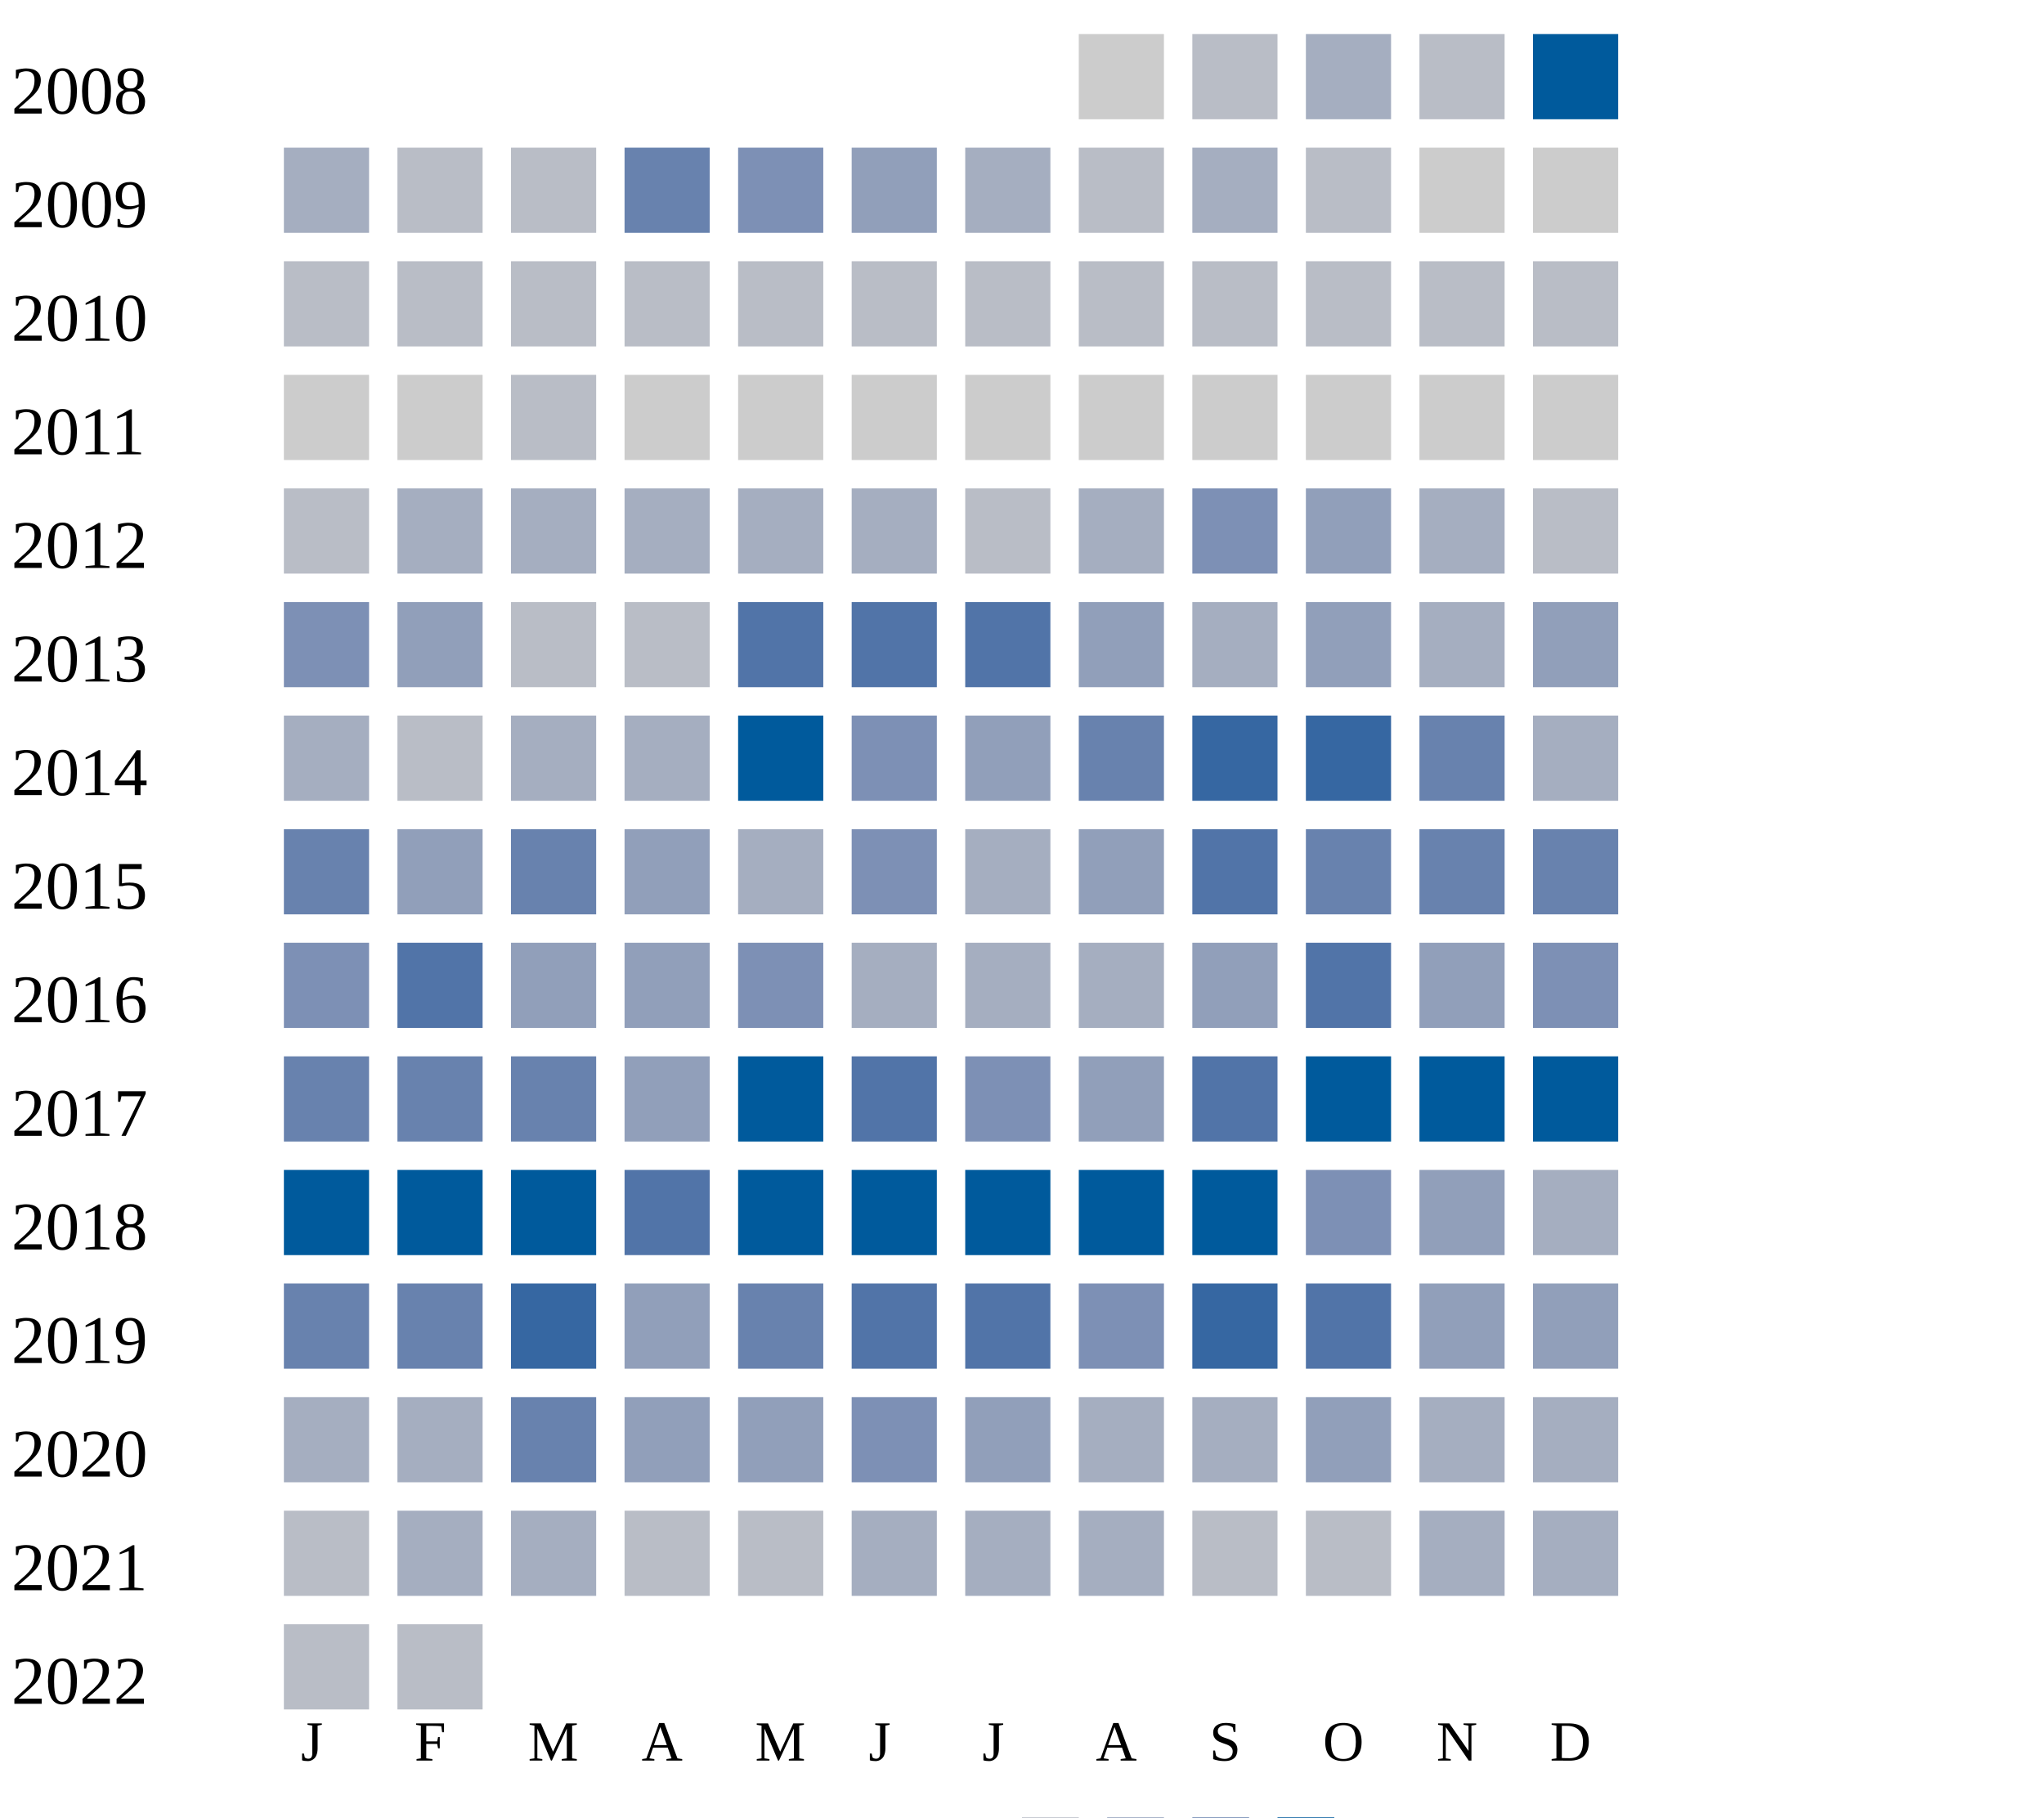
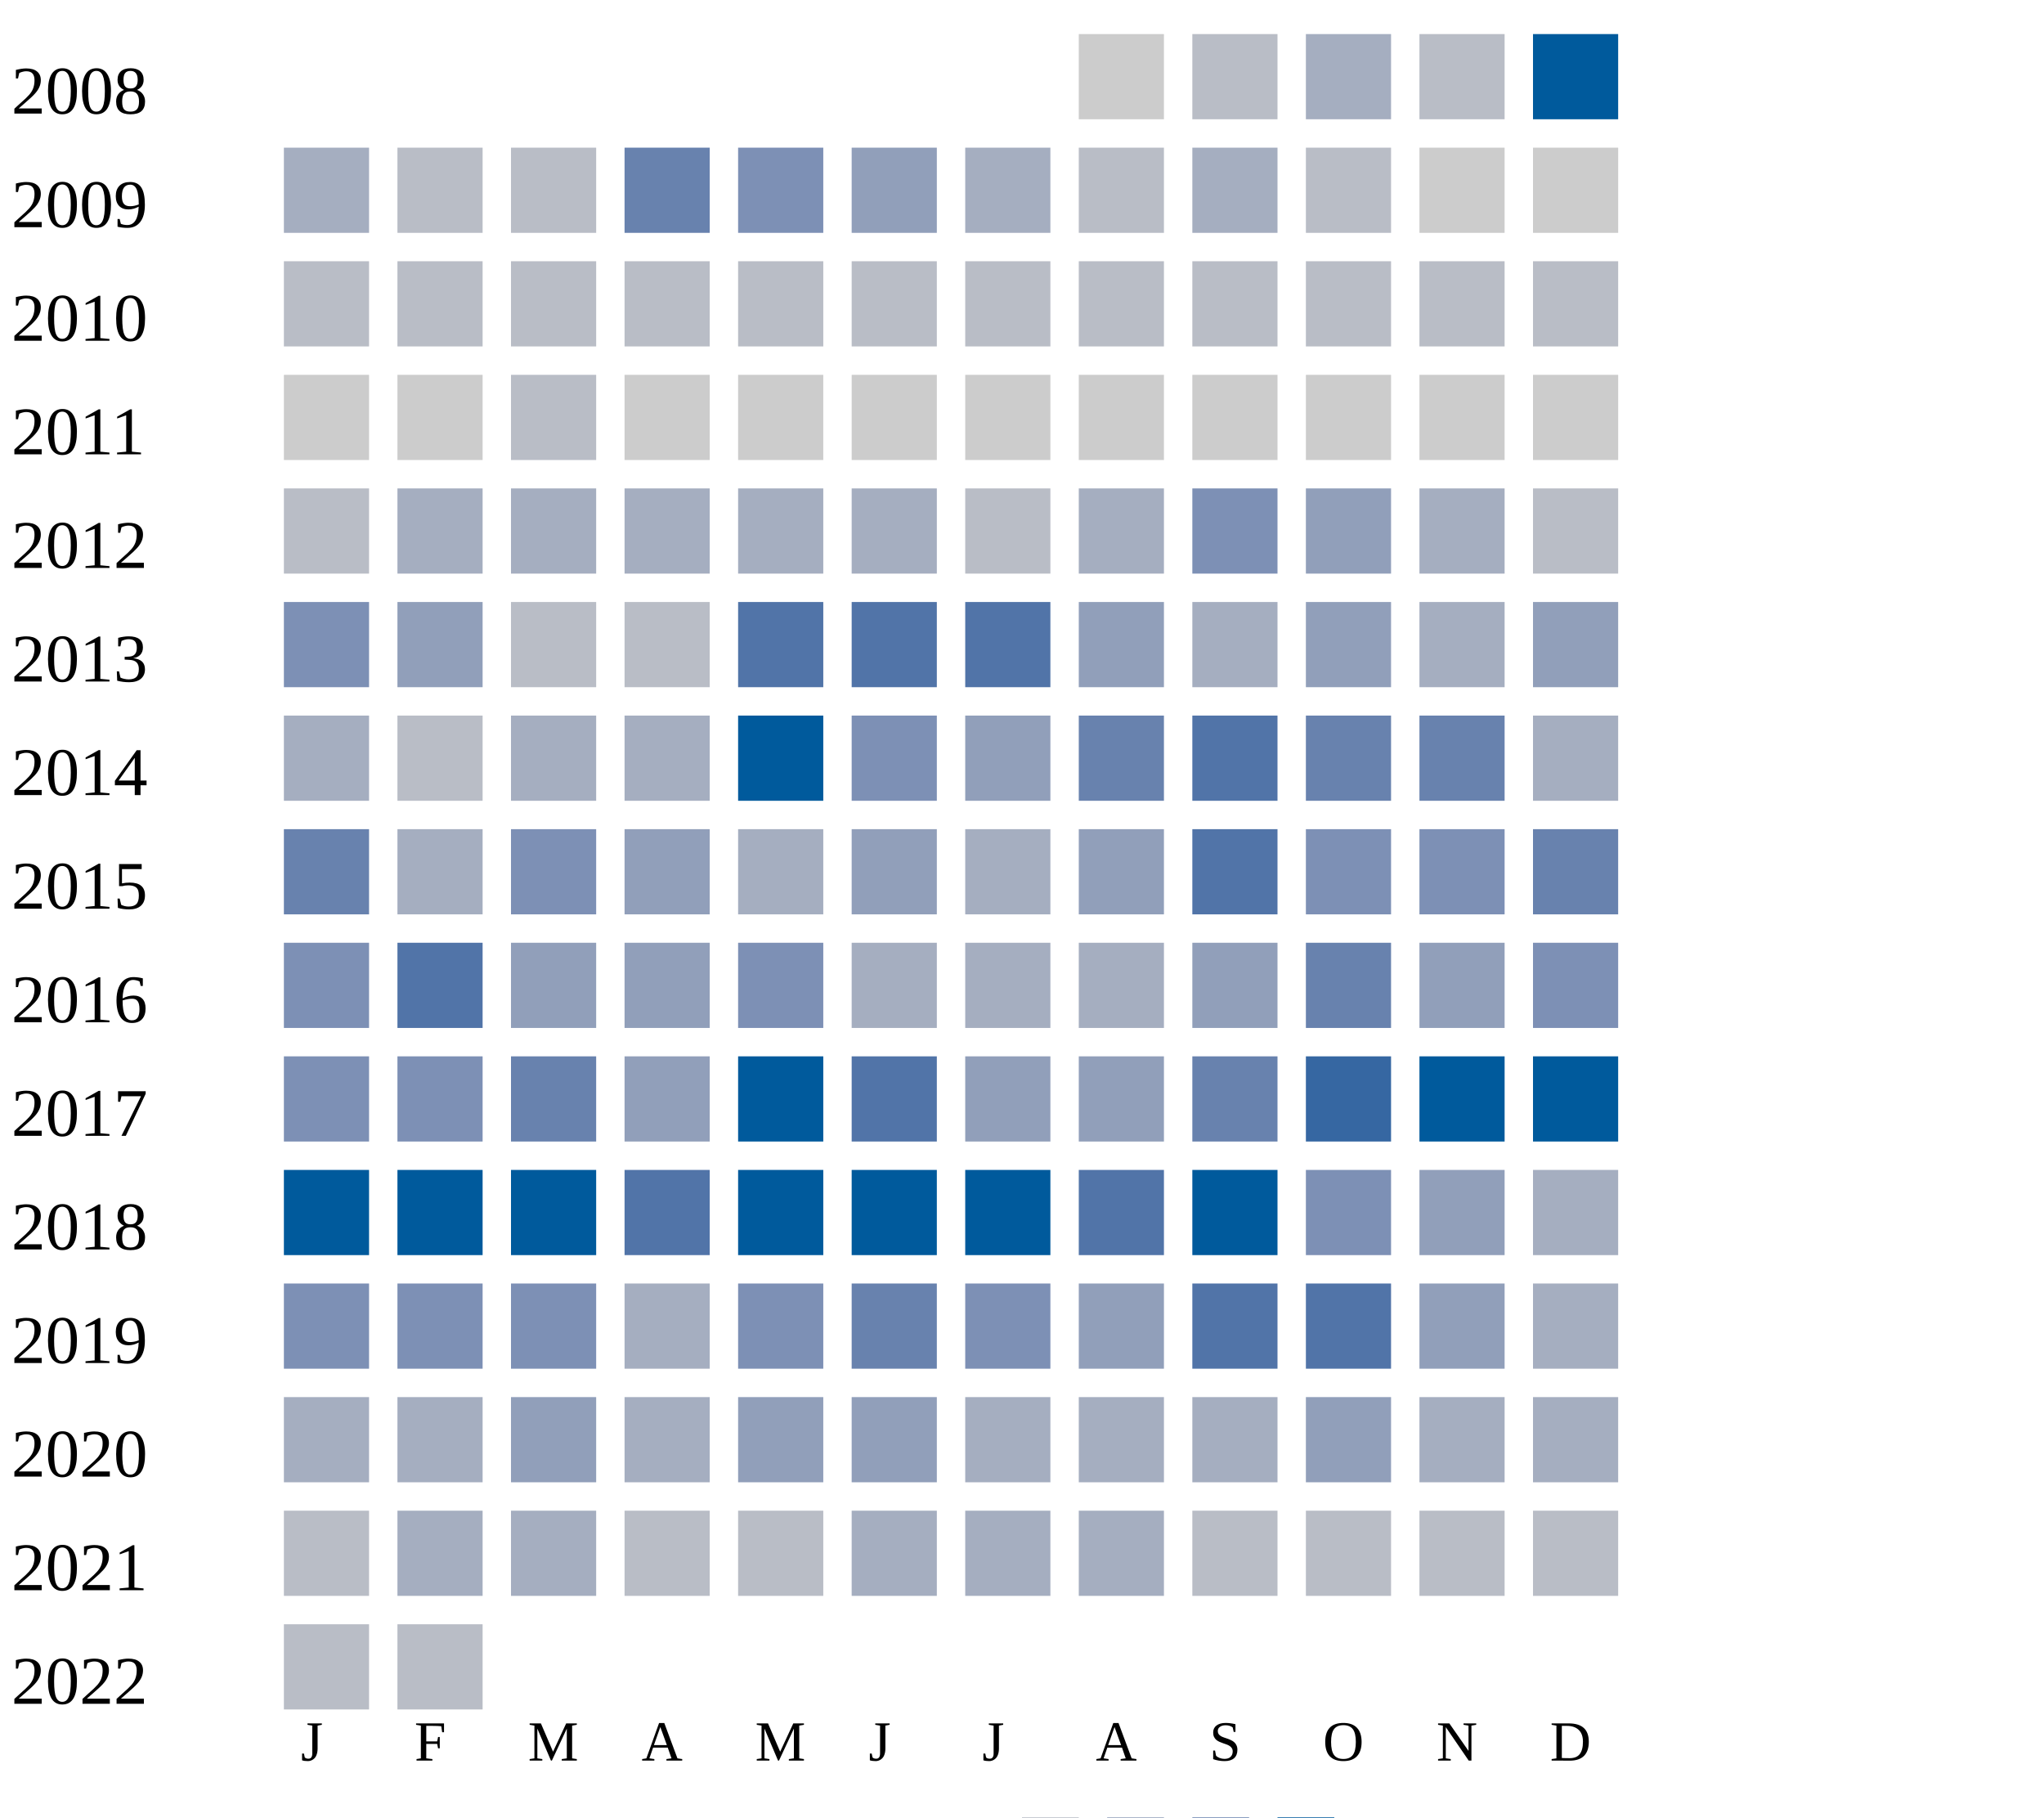
<svg xmlns="http://www.w3.org/2000/svg" width="360" height="320">
  <g transform="translate(0 0)">
    <text x="2" y="20">2008</text>
    <rect x="190" y="6" width="15" height="15" fill="#cccccc" />
    <rect x="210" y="6" width="15" height="15" fill="#b9bdc6" />
    <rect x="230" y="6" width="15" height="15" fill="#a5aec0" />
    <rect x="250" y="6" width="15" height="15" fill="#b9bdc6" />
    <rect x="270" y="6" width="15" height="15" fill="#005a9c" />
  </g>
  <g transform="translate(0 20)">
    <text x="2" y="20">2009</text>
    <rect x="50" y="6" width="15" height="15" fill="#a5aec0" />
    <rect x="70" y="6" width="15" height="15" fill="#b9bdc6" />
    <rect x="90" y="6" width="15" height="15" fill="#b9bdc6" />
    <rect x="110" y="6" width="15" height="15" fill="#6882ae" />
    <rect x="130" y="6" width="15" height="15" fill="#7d90b5" />
    <rect x="150" y="6" width="15" height="15" fill="#919fba" />
    <rect x="170" y="6" width="15" height="15" fill="#a5aec0" />
    <rect x="190" y="6" width="15" height="15" fill="#b9bdc6" />
    <rect x="210" y="6" width="15" height="15" fill="#a5aec0" />
    <rect x="230" y="6" width="15" height="15" fill="#b9bdc6" />
    <rect x="250" y="6" width="15" height="15" fill="#cccccc" />
    <rect x="270" y="6" width="15" height="15" fill="#cccccc" />
  </g>
  <g transform="translate(0 40)">
    <text x="2" y="20">2010</text>
    <rect x="50" y="6" width="15" height="15" fill="#b9bdc6" />
    <rect x="70" y="6" width="15" height="15" fill="#b9bdc6" />
    <rect x="90" y="6" width="15" height="15" fill="#b9bdc6" />
    <rect x="110" y="6" width="15" height="15" fill="#b9bdc6" />
    <rect x="130" y="6" width="15" height="15" fill="#b9bdc6" />
    <rect x="150" y="6" width="15" height="15" fill="#b9bdc6" />
    <rect x="170" y="6" width="15" height="15" fill="#b9bdc6" />
    <rect x="190" y="6" width="15" height="15" fill="#b9bdc6" />
    <rect x="210" y="6" width="15" height="15" fill="#b9bdc6" />
    <rect x="230" y="6" width="15" height="15" fill="#b9bdc6" />
    <rect x="250" y="6" width="15" height="15" fill="#b9bdc6" />
    <rect x="270" y="6" width="15" height="15" fill="#b9bdc6" />
  </g>
  <g transform="translate(0 60)">
    <text x="2" y="20">2011</text>
    <rect x="50" y="6" width="15" height="15" fill="#cccccc" />
    <rect x="70" y="6" width="15" height="15" fill="#cccccc" />
    <rect x="90" y="6" width="15" height="15" fill="#b9bdc6" />
    <rect x="110" y="6" width="15" height="15" fill="#cccccc" />
    <rect x="130" y="6" width="15" height="15" fill="#cccccc" />
    <rect x="150" y="6" width="15" height="15" fill="#cccccc" />
    <rect x="170" y="6" width="15" height="15" fill="#cccccc" />
    <rect x="190" y="6" width="15" height="15" fill="#cccccc" />
    <rect x="210" y="6" width="15" height="15" fill="#cccccc" />
    <rect x="230" y="6" width="15" height="15" fill="#cccccc" />
    <rect x="250" y="6" width="15" height="15" fill="#cccccc" />
    <rect x="270" y="6" width="15" height="15" fill="#cccccc" />
  </g>
  <g transform="translate(0 80)">
    <text x="2" y="20">2012</text>
    <rect x="50" y="6" width="15" height="15" fill="#b9bdc6" />
    <rect x="70" y="6" width="15" height="15" fill="#a5aec0" />
    <rect x="90" y="6" width="15" height="15" fill="#a5aec0" />
    <rect x="110" y="6" width="15" height="15" fill="#a5aec0" />
    <rect x="130" y="6" width="15" height="15" fill="#a5aec0" />
    <rect x="150" y="6" width="15" height="15" fill="#a5aec0" />
    <rect x="170" y="6" width="15" height="15" fill="#b9bdc6" />
    <rect x="190" y="6" width="15" height="15" fill="#a5aec0" />
    <rect x="210" y="6" width="15" height="15" fill="#7d90b5" />
    <rect x="230" y="6" width="15" height="15" fill="#919fba" />
    <rect x="250" y="6" width="15" height="15" fill="#a5aec0" />
    <rect x="270" y="6" width="15" height="15" fill="#b9bdc6" />
  </g>
  <g transform="translate(0 100)">
    <text x="2" y="20">2013</text>
    <rect x="50" y="6" width="15" height="15" fill="#7d90b5" />
    <rect x="70" y="6" width="15" height="15" fill="#919fba" />
    <rect x="90" y="6" width="15" height="15" fill="#b9bdc6" />
    <rect x="110" y="6" width="15" height="15" fill="#b9bdc6" />
    <rect x="130" y="6" width="15" height="15" fill="#5174a8" />
    <rect x="150" y="6" width="15" height="15" fill="#5174a8" />
    <rect x="170" y="6" width="15" height="15" fill="#5174a8" />
    <rect x="190" y="6" width="15" height="15" fill="#919fba" />
    <rect x="210" y="6" width="15" height="15" fill="#a5aec0" />
    <rect x="230" y="6" width="15" height="15" fill="#919fba" />
    <rect x="250" y="6" width="15" height="15" fill="#a5aec0" />
    <rect x="270" y="6" width="15" height="15" fill="#919fba" />
  </g>
  <g transform="translate(0 120)">
    <text x="2" y="20">2014</text>
    <rect x="50" y="6" width="15" height="15" fill="#a5aec0" />
    <rect x="70" y="6" width="15" height="15" fill="#b9bdc6" />
    <rect x="90" y="6" width="15" height="15" fill="#a5aec0" />
    <rect x="110" y="6" width="15" height="15" fill="#a5aec0" />
    <rect x="130" y="6" width="15" height="15" fill="#005a9c" />
    <rect x="150" y="6" width="15" height="15" fill="#7d90b5" />
    <rect x="170" y="6" width="15" height="15" fill="#919fba" />
    <rect x="190" y="6" width="15" height="15" fill="#6882ae" />
-     <rect x="210" y="6" width="15" height="15" fill="#3667a2" />
-     <rect x="230" y="6" width="15" height="15" fill="#3667a2" />
+     <rect x="210" y="6" width="15" height="15" fill="#5174a8" />
+     <rect x="230" y="6" width="15" height="15" fill="#6882ae" />
    <rect x="250" y="6" width="15" height="15" fill="#6882ae" />
    <rect x="270" y="6" width="15" height="15" fill="#a5aec0" />
  </g>
  <g transform="translate(0 140)">
    <text x="2" y="20">2015</text>
    <rect x="50" y="6" width="15" height="15" fill="#6882ae" />
-     <rect x="70" y="6" width="15" height="15" fill="#919fba" />
-     <rect x="90" y="6" width="15" height="15" fill="#6882ae" />
+     <rect x="70" y="6" width="15" height="15" fill="#a5aec0" />
+     <rect x="90" y="6" width="15" height="15" fill="#7d90b5" />
    <rect x="110" y="6" width="15" height="15" fill="#919fba" />
    <rect x="130" y="6" width="15" height="15" fill="#a5aec0" />
-     <rect x="150" y="6" width="15" height="15" fill="#7d90b5" />
+     <rect x="150" y="6" width="15" height="15" fill="#919fba" />
    <rect x="170" y="6" width="15" height="15" fill="#a5aec0" />
    <rect x="190" y="6" width="15" height="15" fill="#919fba" />
    <rect x="210" y="6" width="15" height="15" fill="#5174a8" />
-     <rect x="230" y="6" width="15" height="15" fill="#6882ae" />
-     <rect x="250" y="6" width="15" height="15" fill="#6882ae" />
+     <rect x="230" y="6" width="15" height="15" fill="#7d90b5" />
+     <rect x="250" y="6" width="15" height="15" fill="#7d90b5" />
    <rect x="270" y="6" width="15" height="15" fill="#6882ae" />
  </g>
  <g transform="translate(0 160)">
    <text x="2" y="20">2016</text>
    <rect x="50" y="6" width="15" height="15" fill="#7d90b5" />
    <rect x="70" y="6" width="15" height="15" fill="#5174a8" />
    <rect x="90" y="6" width="15" height="15" fill="#919fba" />
    <rect x="110" y="6" width="15" height="15" fill="#919fba" />
    <rect x="130" y="6" width="15" height="15" fill="#7d90b5" />
    <rect x="150" y="6" width="15" height="15" fill="#a5aec0" />
    <rect x="170" y="6" width="15" height="15" fill="#a5aec0" />
    <rect x="190" y="6" width="15" height="15" fill="#a5aec0" />
    <rect x="210" y="6" width="15" height="15" fill="#919fba" />
-     <rect x="230" y="6" width="15" height="15" fill="#5174a8" />
+     <rect x="230" y="6" width="15" height="15" fill="#6882ae" />
    <rect x="250" y="6" width="15" height="15" fill="#919fba" />
    <rect x="270" y="6" width="15" height="15" fill="#7d90b5" />
  </g>
  <g transform="translate(0 180)">
    <text x="2" y="20">2017</text>
-     <rect x="50" y="6" width="15" height="15" fill="#6882ae" />
-     <rect x="70" y="6" width="15" height="15" fill="#6882ae" />
+     <rect x="50" y="6" width="15" height="15" fill="#7d90b5" />
+     <rect x="70" y="6" width="15" height="15" fill="#7d90b5" />
    <rect x="90" y="6" width="15" height="15" fill="#6882ae" />
    <rect x="110" y="6" width="15" height="15" fill="#919fba" />
    <rect x="130" y="6" width="15" height="15" fill="#005a9c" />
    <rect x="150" y="6" width="15" height="15" fill="#5174a8" />
-     <rect x="170" y="6" width="15" height="15" fill="#7d90b5" />
-     <rect x="190" y="6" width="15" height="15" fill="#919fba" />
-     <rect x="210" y="6" width="15" height="15" fill="#5174a8" />
-     <rect x="230" y="6" width="15" height="15" fill="#005a9c" />
+     <rect x="170" y="6" width="15" height="15" fill="#919fba" />
+     <rect x="190" y="6" width="15" height="15" fill="#919fba" />
+     <rect x="210" y="6" width="15" height="15" fill="#6882ae" />
+     <rect x="230" y="6" width="15" height="15" fill="#3667a2" />
    <rect x="250" y="6" width="15" height="15" fill="#005a9c" />
    <rect x="270" y="6" width="15" height="15" fill="#005a9c" />
  </g>
  <g transform="translate(0 200)">
    <text x="2" y="20">2018</text>
    <rect x="50" y="6" width="15" height="15" fill="#005a9c" />
    <rect x="70" y="6" width="15" height="15" fill="#005a9c" />
    <rect x="90" y="6" width="15" height="15" fill="#005a9c" />
    <rect x="110" y="6" width="15" height="15" fill="#5174a8" />
    <rect x="130" y="6" width="15" height="15" fill="#005a9c" />
    <rect x="150" y="6" width="15" height="15" fill="#005a9c" />
    <rect x="170" y="6" width="15" height="15" fill="#005a9c" />
-     <rect x="190" y="6" width="15" height="15" fill="#005a9c" />
+     <rect x="190" y="6" width="15" height="15" fill="#5174a8" />
    <rect x="210" y="6" width="15" height="15" fill="#005a9c" />
    <rect x="230" y="6" width="15" height="15" fill="#7d90b5" />
    <rect x="250" y="6" width="15" height="15" fill="#919fba" />
    <rect x="270" y="6" width="15" height="15" fill="#a5aec0" />
  </g>
  <g transform="translate(0 220)">
    <text x="2" y="20">2019</text>
-     <rect x="50" y="6" width="15" height="15" fill="#6882ae" />
-     <rect x="70" y="6" width="15" height="15" fill="#6882ae" />
-     <rect x="90" y="6" width="15" height="15" fill="#3667a2" />
-     <rect x="110" y="6" width="15" height="15" fill="#919fba" />
-     <rect x="130" y="6" width="15" height="15" fill="#6882ae" />
-     <rect x="150" y="6" width="15" height="15" fill="#5174a8" />
-     <rect x="170" y="6" width="15" height="15" fill="#5174a8" />
-     <rect x="190" y="6" width="15" height="15" fill="#7d90b5" />
-     <rect x="210" y="6" width="15" height="15" fill="#3667a2" />
+     <rect x="50" y="6" width="15" height="15" fill="#7d90b5" />
+     <rect x="70" y="6" width="15" height="15" fill="#7d90b5" />
+     <rect x="90" y="6" width="15" height="15" fill="#7d90b5" />
+     <rect x="110" y="6" width="15" height="15" fill="#a5aec0" />
+     <rect x="130" y="6" width="15" height="15" fill="#7d90b5" />
+     <rect x="150" y="6" width="15" height="15" fill="#6882ae" />
+     <rect x="170" y="6" width="15" height="15" fill="#7d90b5" />
+     <rect x="190" y="6" width="15" height="15" fill="#919fba" />
+     <rect x="210" y="6" width="15" height="15" fill="#5174a8" />
    <rect x="230" y="6" width="15" height="15" fill="#5174a8" />
    <rect x="250" y="6" width="15" height="15" fill="#919fba" />
-     <rect x="270" y="6" width="15" height="15" fill="#919fba" />
+     <rect x="270" y="6" width="15" height="15" fill="#a5aec0" />
  </g>
  <g transform="translate(0 240)">
    <text x="2" y="20">2020</text>
    <rect x="50" y="6" width="15" height="15" fill="#a5aec0" />
    <rect x="70" y="6" width="15" height="15" fill="#a5aec0" />
-     <rect x="90" y="6" width="15" height="15" fill="#6882ae" />
-     <rect x="110" y="6" width="15" height="15" fill="#919fba" />
+     <rect x="90" y="6" width="15" height="15" fill="#919fba" />
+     <rect x="110" y="6" width="15" height="15" fill="#a5aec0" />
    <rect x="130" y="6" width="15" height="15" fill="#919fba" />
-     <rect x="150" y="6" width="15" height="15" fill="#7d90b5" />
-     <rect x="170" y="6" width="15" height="15" fill="#919fba" />
+     <rect x="150" y="6" width="15" height="15" fill="#919fba" />
+     <rect x="170" y="6" width="15" height="15" fill="#a5aec0" />
    <rect x="190" y="6" width="15" height="15" fill="#a5aec0" />
    <rect x="210" y="6" width="15" height="15" fill="#a5aec0" />
    <rect x="230" y="6" width="15" height="15" fill="#919fba" />
    <rect x="250" y="6" width="15" height="15" fill="#a5aec0" />
    <rect x="270" y="6" width="15" height="15" fill="#a5aec0" />
  </g>
  <g transform="translate(0 260)">
    <text x="2" y="20">2021</text>
    <rect x="50" y="6" width="15" height="15" fill="#b9bdc6" />
    <rect x="70" y="6" width="15" height="15" fill="#a5aec0" />
    <rect x="90" y="6" width="15" height="15" fill="#a5aec0" />
    <rect x="110" y="6" width="15" height="15" fill="#b9bdc6" />
    <rect x="130" y="6" width="15" height="15" fill="#b9bdc6" />
    <rect x="150" y="6" width="15" height="15" fill="#a5aec0" />
    <rect x="170" y="6" width="15" height="15" fill="#a5aec0" />
    <rect x="190" y="6" width="15" height="15" fill="#a5aec0" />
    <rect x="210" y="6" width="15" height="15" fill="#b9bdc6" />
    <rect x="230" y="6" width="15" height="15" fill="#b9bdc6" />
-     <rect x="250" y="6" width="15" height="15" fill="#a5aec0" />
-     <rect x="270" y="6" width="15" height="15" fill="#a5aec0" />
+     <rect x="250" y="6" width="15" height="15" fill="#b9bdc6" />
+     <rect x="270" y="6" width="15" height="15" fill="#b9bdc6" />
  </g>
  <g transform="translate(0 280)">
    <text x="2" y="20">2022</text>
    <rect x="50" y="6" width="15" height="15" fill="#b9bdc6" />
    <rect x="70" y="6" width="15" height="15" fill="#b9bdc6" />
  </g>
  <text style="font-size: 10px; text-align: center" x="53" y="310">J</text>
  <text style="font-size: 10px; text-align: center" x="73" y="310">F</text>
  <text style="font-size: 10px; text-align: center" x="93" y="310">M</text>
  <text style="font-size: 10px; text-align: center" x="113" y="310">A</text>
  <text style="font-size: 10px; text-align: center" x="133" y="310">M</text>
  <text style="font-size: 10px; text-align: center" x="153" y="310">J</text>
  <text style="font-size: 10px; text-align: center" x="173" y="310">J</text>
  <text style="font-size: 10px; text-align: center" x="193" y="310">A</text>
  <text style="font-size: 10px; text-align: center" x="213" y="310">S</text>
  <text style="font-size: 10px; text-align: center" x="233" y="310">O</text>
  <text style="font-size: 10px; text-align: center" x="253" y="310">N</text>
  <text style="font-size: 10px; text-align: center" x="273" y="310">D</text>
  <text style="font-size: 10px;" x="155" y="329">Less</text>
  <rect fill="#b9bdc6" width="10" height="10" x="180" y="320" />
  <rect fill="#919fba" width="10" height="10" x="195" y="320" />
  <rect fill="#6882ae" width="10" height="10" x="210" y="320" />
  <rect fill="#005a9c" width="10" height="10" x="225" y="320" />
  <text x="240" y="329" style="font-size: 10px;">More</text>
</svg>
